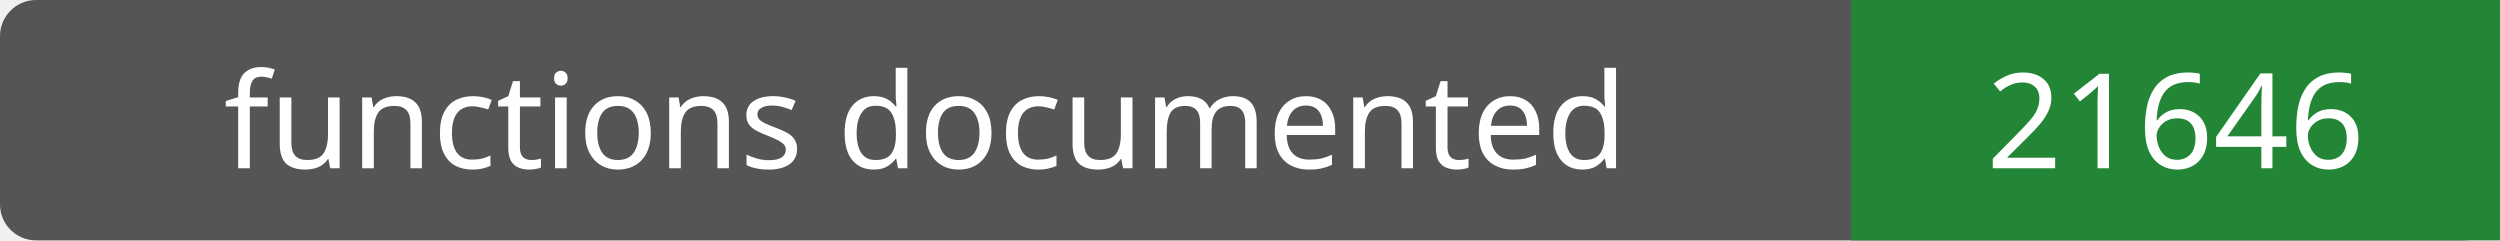
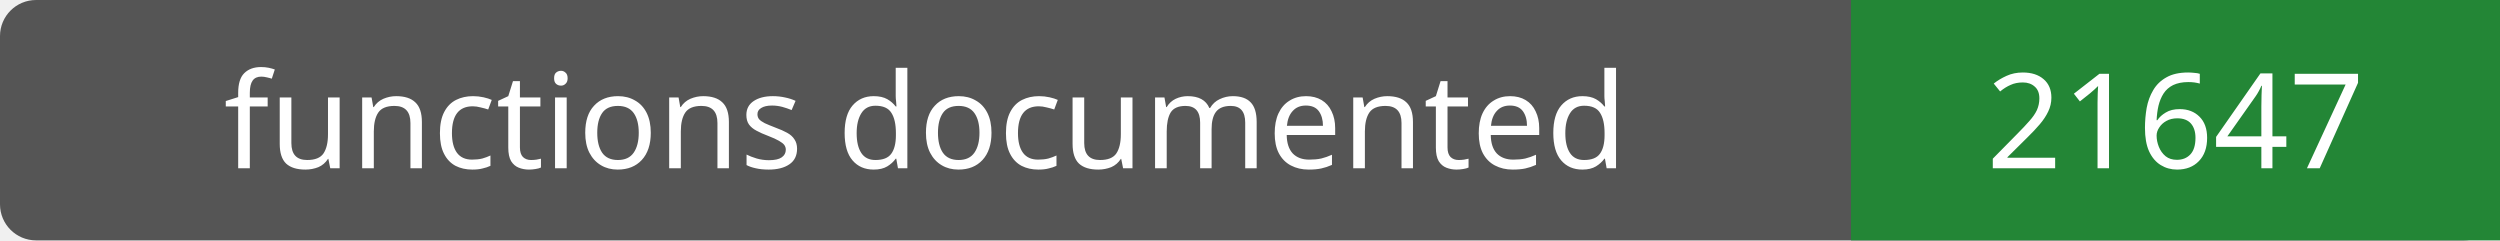
- <svg xmlns="http://www.w3.org/2000/svg" width="208" height="20" role="img" aria-label="functions documented: 21646">
+ <svg xmlns="http://www.w3.org/2000/svg" width="208" height="20" role="img" aria-label="functions documented: 21647">
  <rect width="208" height="20" rx="3" fill="#555" />
  <path fill="#238636" d="M154 0h54v20H154z" />
  <g fill="#fff" text-anchor="middle" font-family="Verdana,sans-serif" font-size="11">
    <text x="77.0" y="14">functions documented</text>
-     <text x="181.0" y="14">21646</text>
+     <text x="181.0" y="14">21647</text>
  </g>
</svg>
